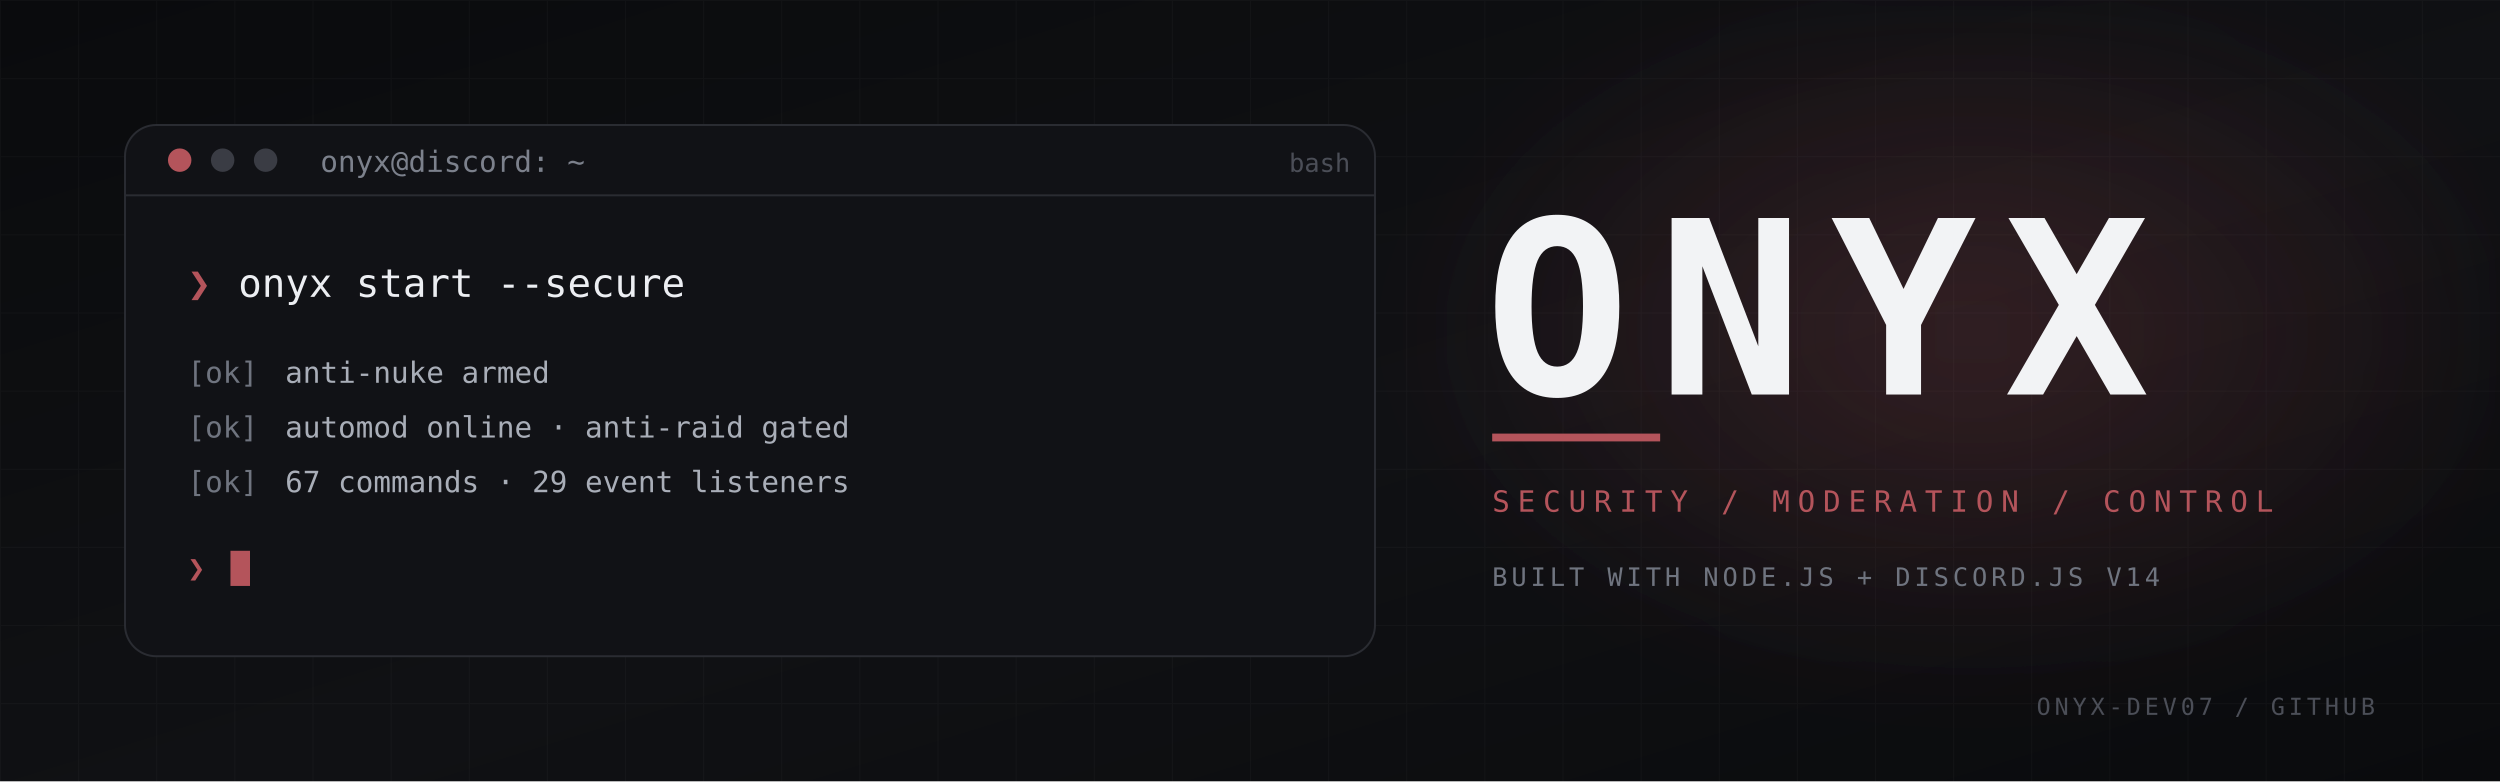
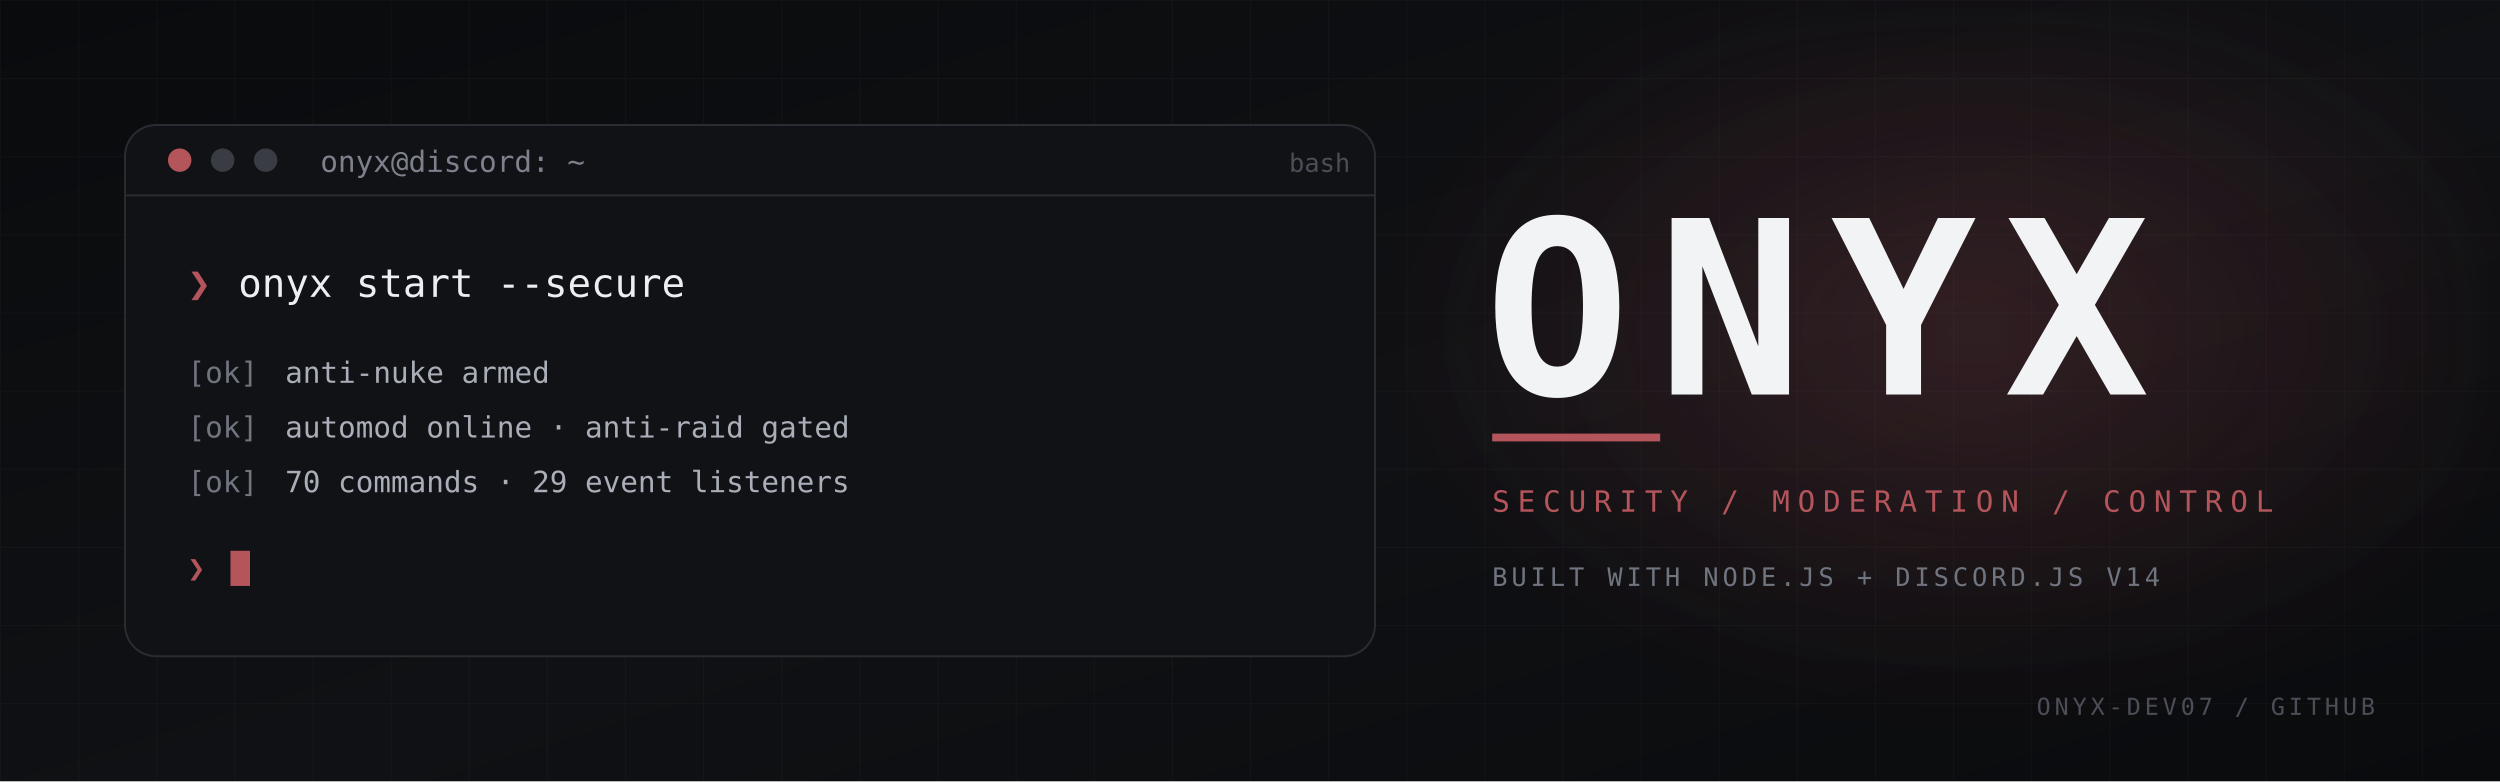
<svg xmlns="http://www.w3.org/2000/svg" width="1280" height="400" viewBox="0 0 1280 400" role="img" aria-label="Onyx — Advanced Discord security and moderation bot">
  <defs>
    <linearGradient id="bg" x1="0" y1="0" x2="1" y2="1">
      <stop offset="0" stop-color="#0a0b0d" />
      <stop offset="0.55" stop-color="#101114" />
      <stop offset="1" stop-color="#0a0b0d" />
    </linearGradient>
    <radialGradient id="glow" cx="0.5" cy="0.5" r="0.5">
      <stop offset="0" stop-color="#b4545b" stop-opacity="0.22" />
      <stop offset="1" stop-color="#b4545b" stop-opacity="0" />
    </radialGradient>
    <pattern id="grid" width="40" height="40" patternUnits="userSpaceOnUse">
      <path d="M 40 0 L 0 0 0 40" fill="none" stroke="#ffffff" stroke-opacity="0.025" stroke-width="1" />
    </pattern>
    <filter id="soft" x="-50%" y="-50%" width="200%" height="200%">
      <feGaussianBlur stdDeviation="24" />
    </filter>
  </defs>
  <rect width="1280" height="400" fill="url(#bg)" />
  <rect width="1280" height="400" fill="url(#grid)" />
  <ellipse cx="1010" cy="170" rx="300" ry="190" fill="url(#glow)" filter="url(#soft)" />
  <g>
    <rect x="64" y="64" width="640" height="272" rx="16" fill="#111216" stroke="#2a2c32" />
    <path d="M64 100 L704 100" stroke="#2a2c32" />
    <circle cx="92" cy="82" r="6" fill="#b4545b" />
    <circle cx="114" cy="82" r="6" fill="#3a3c44" />
    <circle cx="136" cy="82" r="6" fill="#3a3c44" />
    <text x="164" y="88" fill="#7c818c" font-family="'JetBrains Mono','Fira Code',Consolas,monospace" font-size="15">onyx@discord: ~</text>
    <text x="660" y="88" fill="#4b4e57" font-family="'JetBrains Mono','Fira Code',Consolas,monospace" font-size="13">bash</text>
    <text x="96" y="152" fill="#b4545b" font-family="'JetBrains Mono','Fira Code',Consolas,monospace" font-size="20">❯</text>
    <text x="122" y="152" fill="#eceef2" font-family="'JetBrains Mono','Fira Code',Consolas,monospace" font-size="20">onyx start --secure</text>
    <text x="96" y="196" fill="#6f747f" font-family="'JetBrains Mono','Fira Code',Consolas,monospace" font-size="15">[ok]</text>
    <text x="146" y="196" fill="#a9aeb8" font-family="'JetBrains Mono','Fira Code',Consolas,monospace" font-size="15">anti-nuke armed</text>
    <text x="96" y="224" fill="#6f747f" font-family="'JetBrains Mono','Fira Code',Consolas,monospace" font-size="15">[ok]</text>
    <text x="146" y="224" fill="#a9aeb8" font-family="'JetBrains Mono','Fira Code',Consolas,monospace" font-size="15">automod online · anti-raid gated</text>
    <text x="96" y="252" fill="#6f747f" font-family="'JetBrains Mono','Fira Code',Consolas,monospace" font-size="15">[ok]</text>
-     <text x="146" y="252" fill="#a9aeb8" font-family="'JetBrains Mono','Fira Code',Consolas,monospace" font-size="15">67 commands · 29 event listeners</text>
+     <text x="146" y="252" fill="#a9aeb8" font-family="'JetBrains Mono','Fira Code',Consolas,monospace" font-size="15">70 commands · 29 event listeners</text>
    <text x="96" y="296" fill="#b4545b" font-family="'JetBrains Mono','Fira Code',Consolas,monospace" font-size="15">❯</text>
    <rect x="118" y="282" width="10" height="18" fill="#b4545b">
      <animate attributeName="opacity" values="1;1;0;0;1" dur="1.2s" repeatCount="indefinite" />
    </rect>
  </g>
  <text x="760" y="202" fill="#f2f3f5" font-family="'JetBrains Mono','Fira Code',Consolas,monospace" font-size="124" font-weight="700" letter-spacing="14">ONYX</text>
  <rect x="764" y="222" width="86" height="4" fill="#b4545b" />
  <text x="764" y="262" fill="#b4545b" font-family="'JetBrains Mono','Fira Code',Consolas,monospace" font-size="15" letter-spacing="4">SECURITY / MODERATION / CONTROL</text>
  <text x="764" y="300" fill="#6f747f" font-family="'JetBrains Mono','Fira Code',Consolas,monospace" font-size="13" letter-spacing="2">BUILT WITH NODE.JS + DISCORD.JS V14</text>
  <text x="1216" y="366" fill="#4b4e57" font-family="'JetBrains Mono','Fira Code',Consolas,monospace" font-size="12" text-anchor="end" letter-spacing="2">ONYX-DEV07 / GITHUB</text>
</svg>
